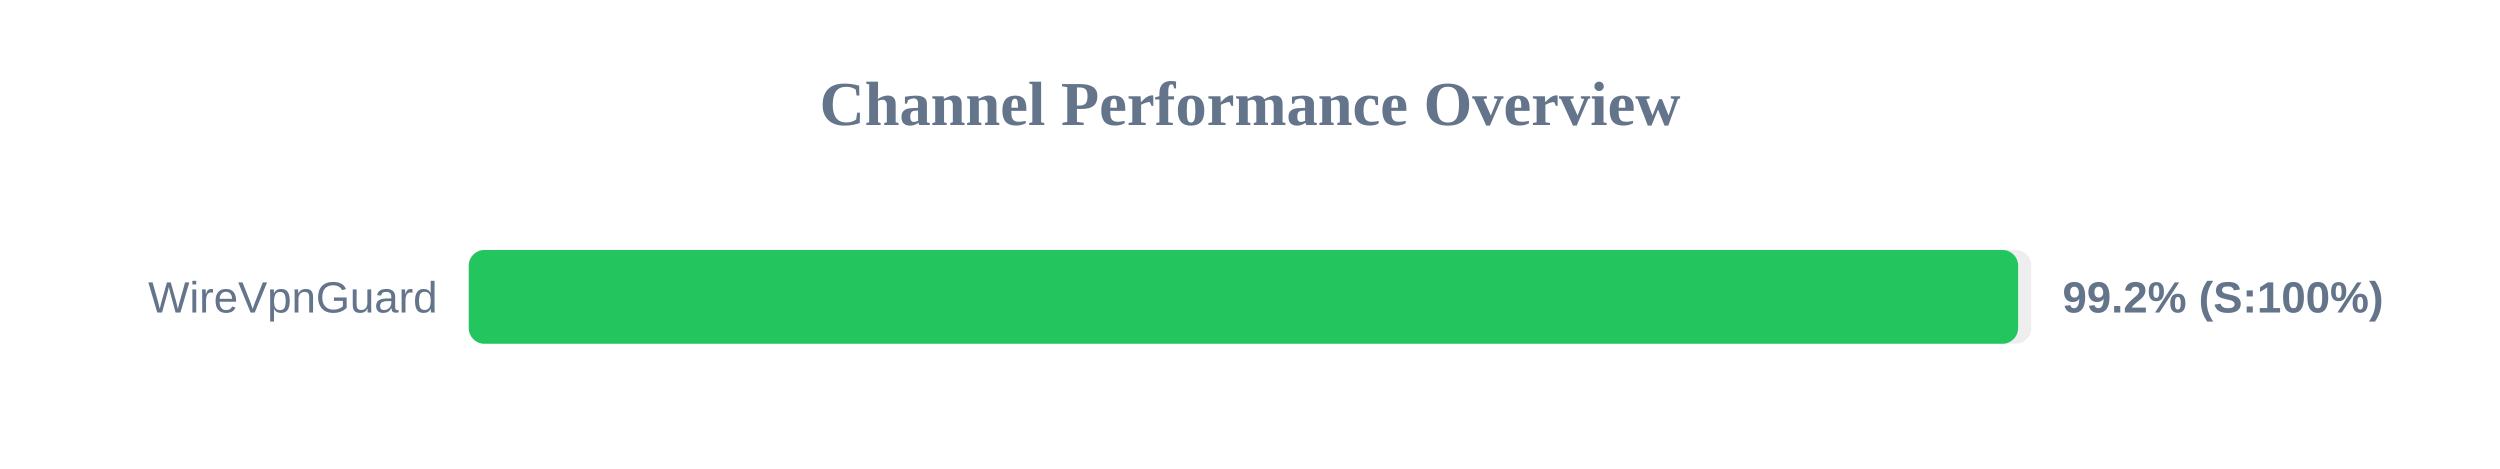
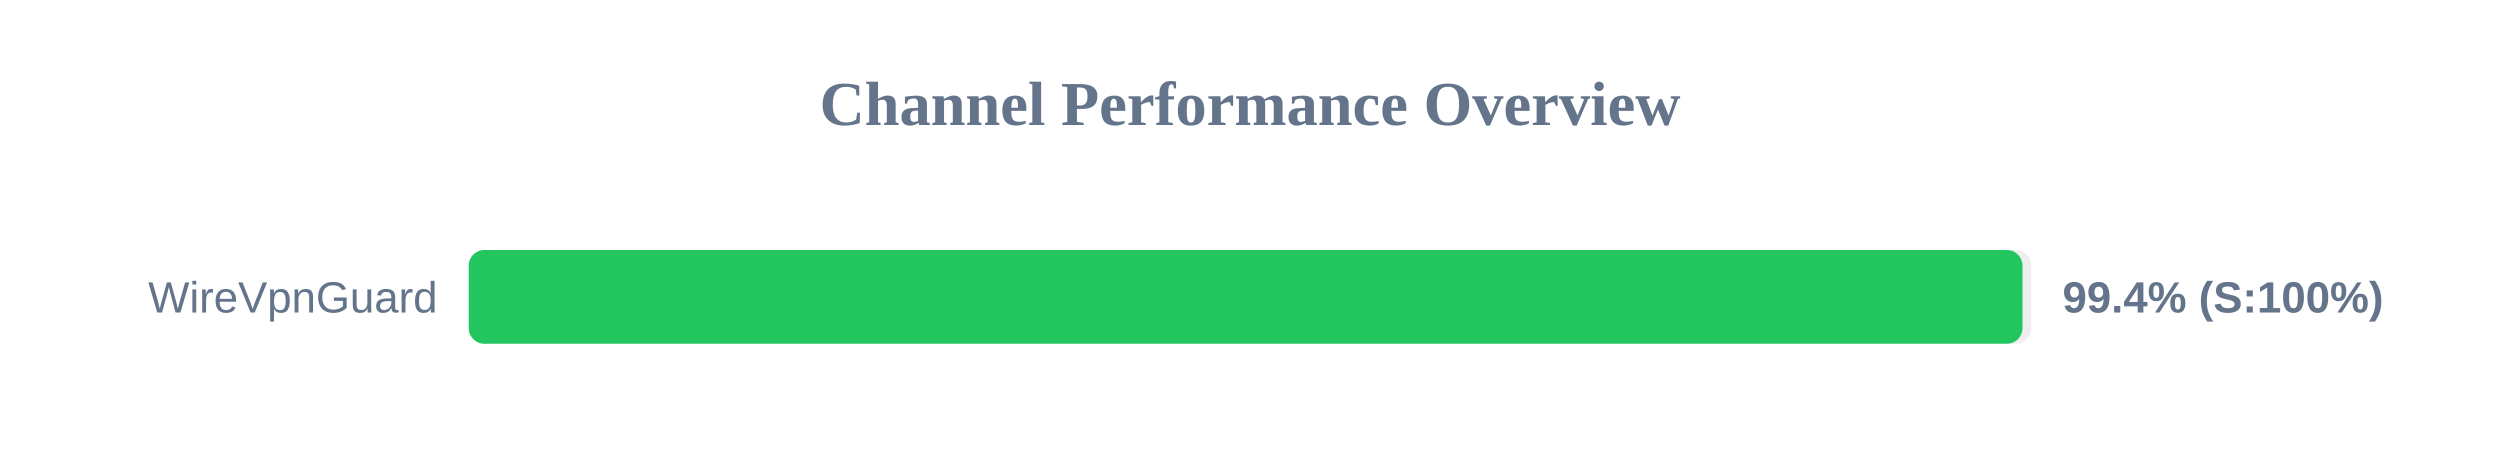
<svg xmlns="http://www.w3.org/2000/svg" width="800" height="150" version="1.1">
  <style>
        .row { font: 14px Arial; fill: #64748b; }
        .score { font: bold 14px Arial; fill: #64748b; }
    </style>
  <text x="400" y="40" text-anchor="middle" font-size="20px" font-weight="bold" fill="#64748b">Channel Performance Overview</text>
  <rect x="150" y="80" width="500" height="30" fill="#eee" rx="5" />
-   <rect x="150" y="80" width="495.8" height="30" fill="#22c55e" rx="5" />
+   <rect x="150" y="80" width="497.2" height="30" fill="#22c55e" rx="5" />
  <text x="140" y="100" text-anchor="end" class="row">WireVpnGuard</text>
-   <text x="660" y="100" text-anchor="start" class="score">99.2% (S:100%)</text>
+   <text x="660" y="100" text-anchor="start" class="score">99.4% (S:100%)</text>
</svg>
